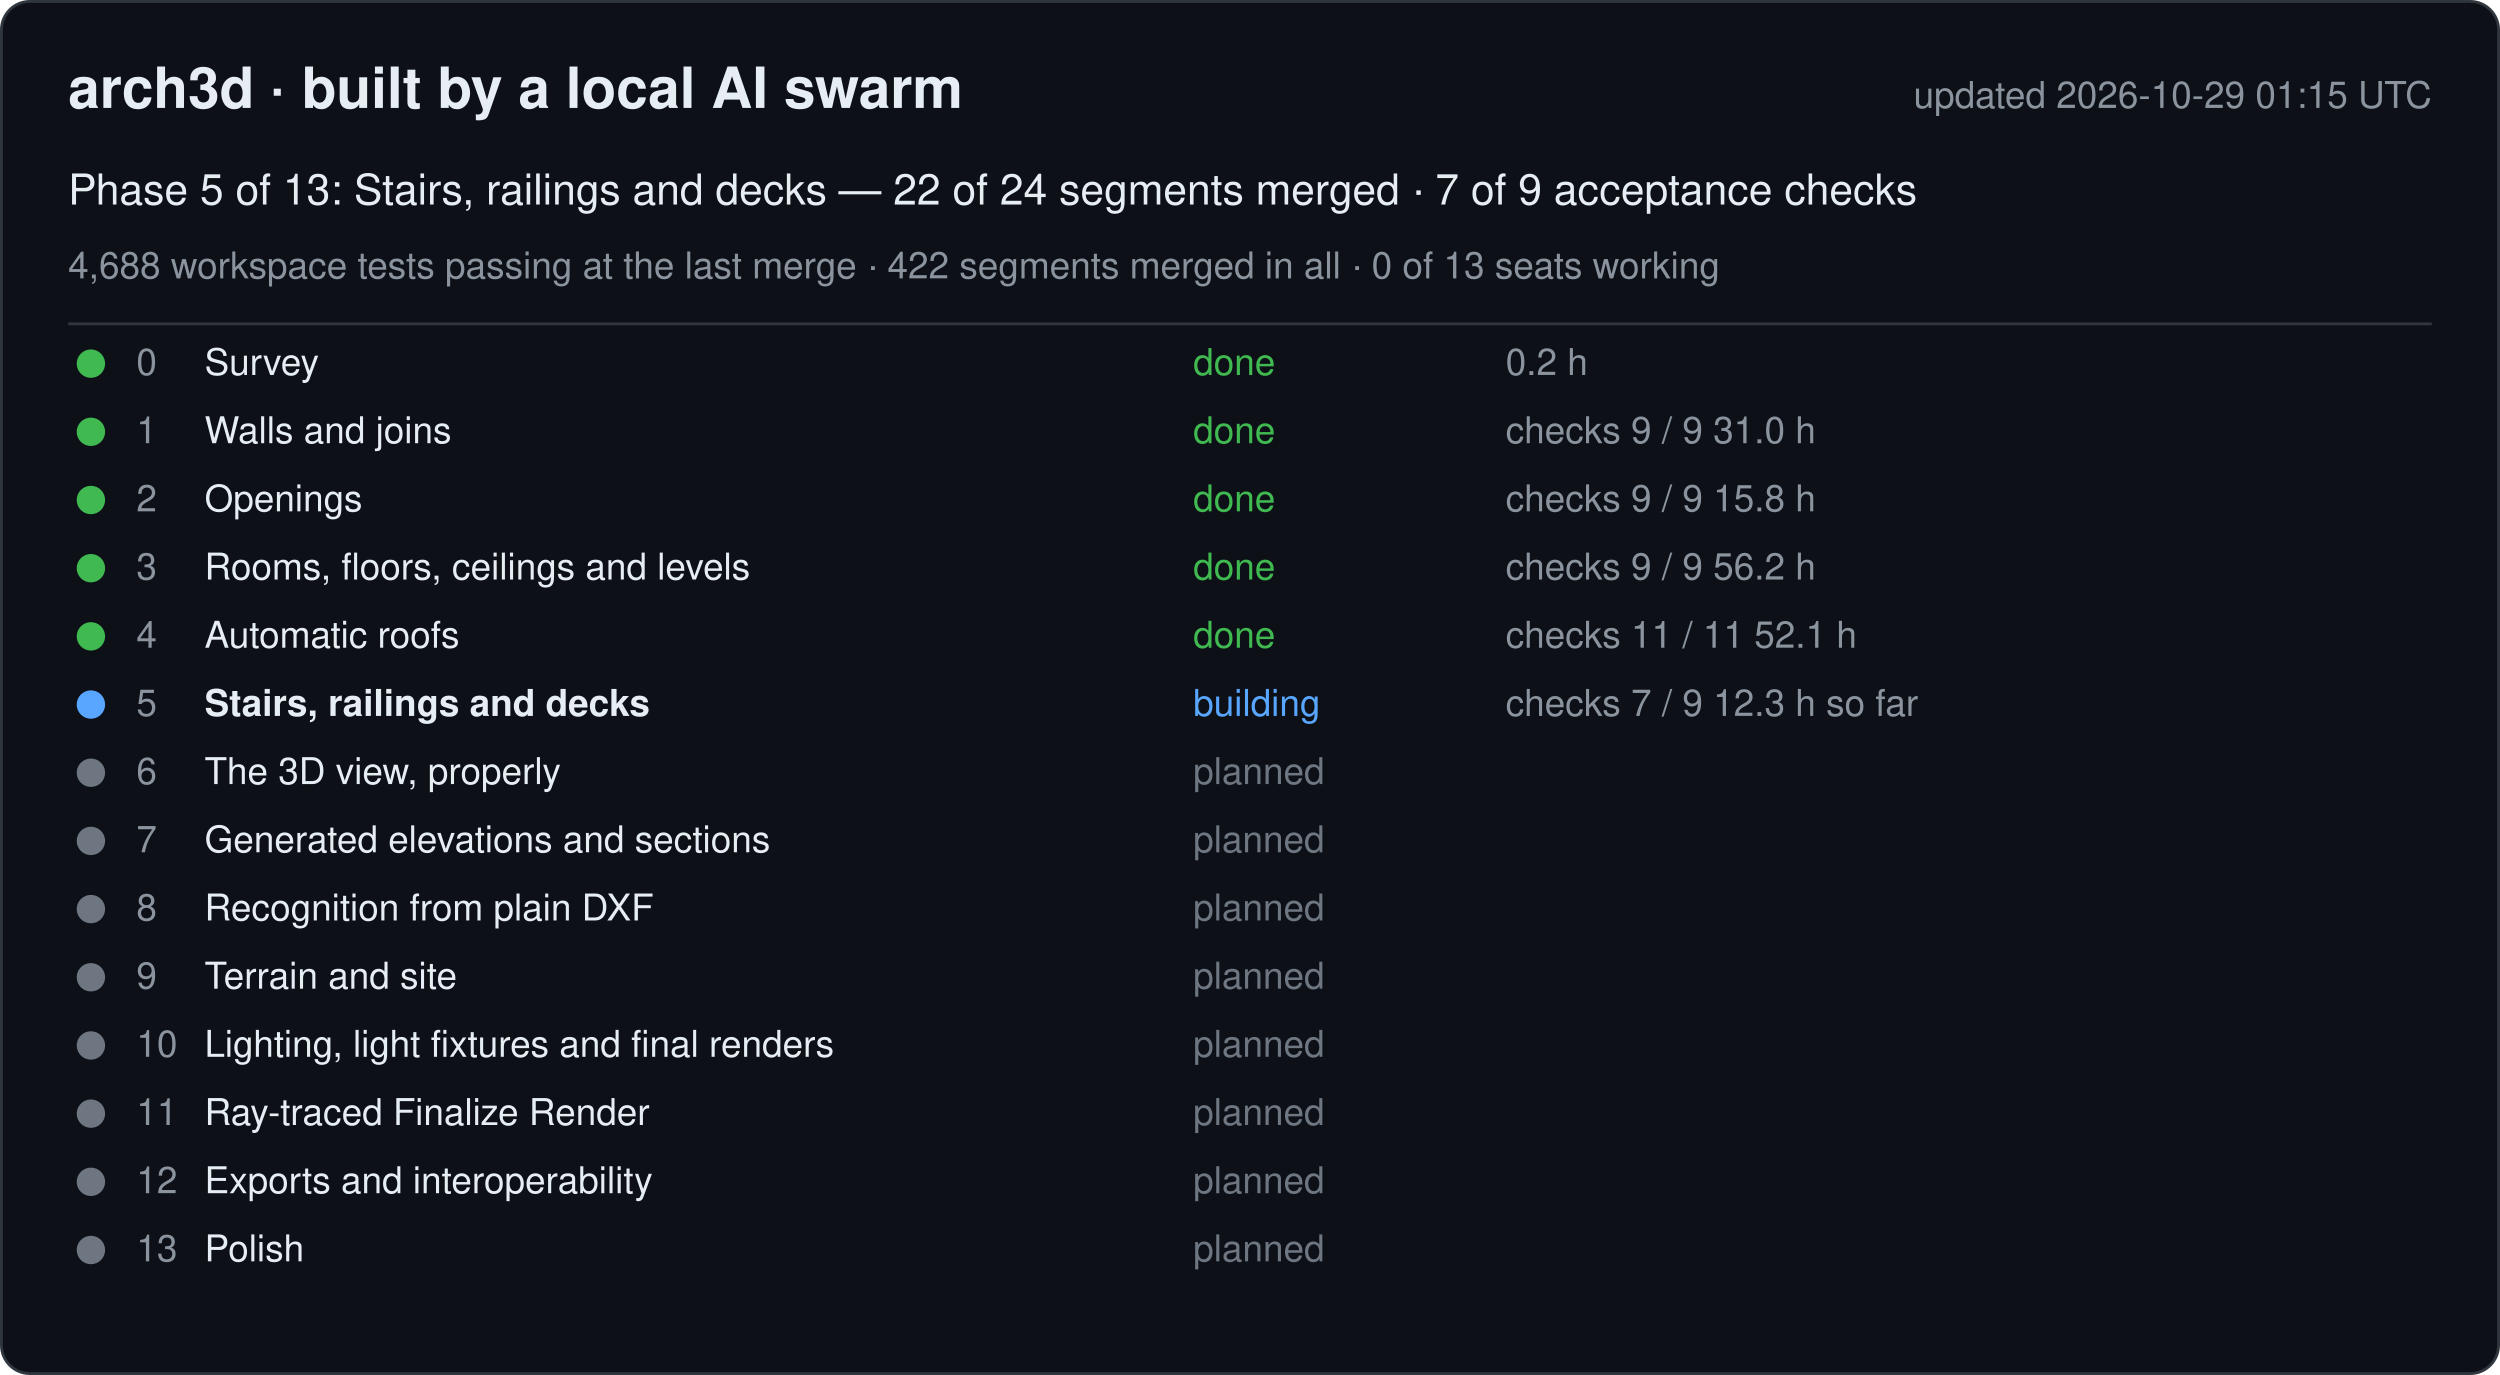
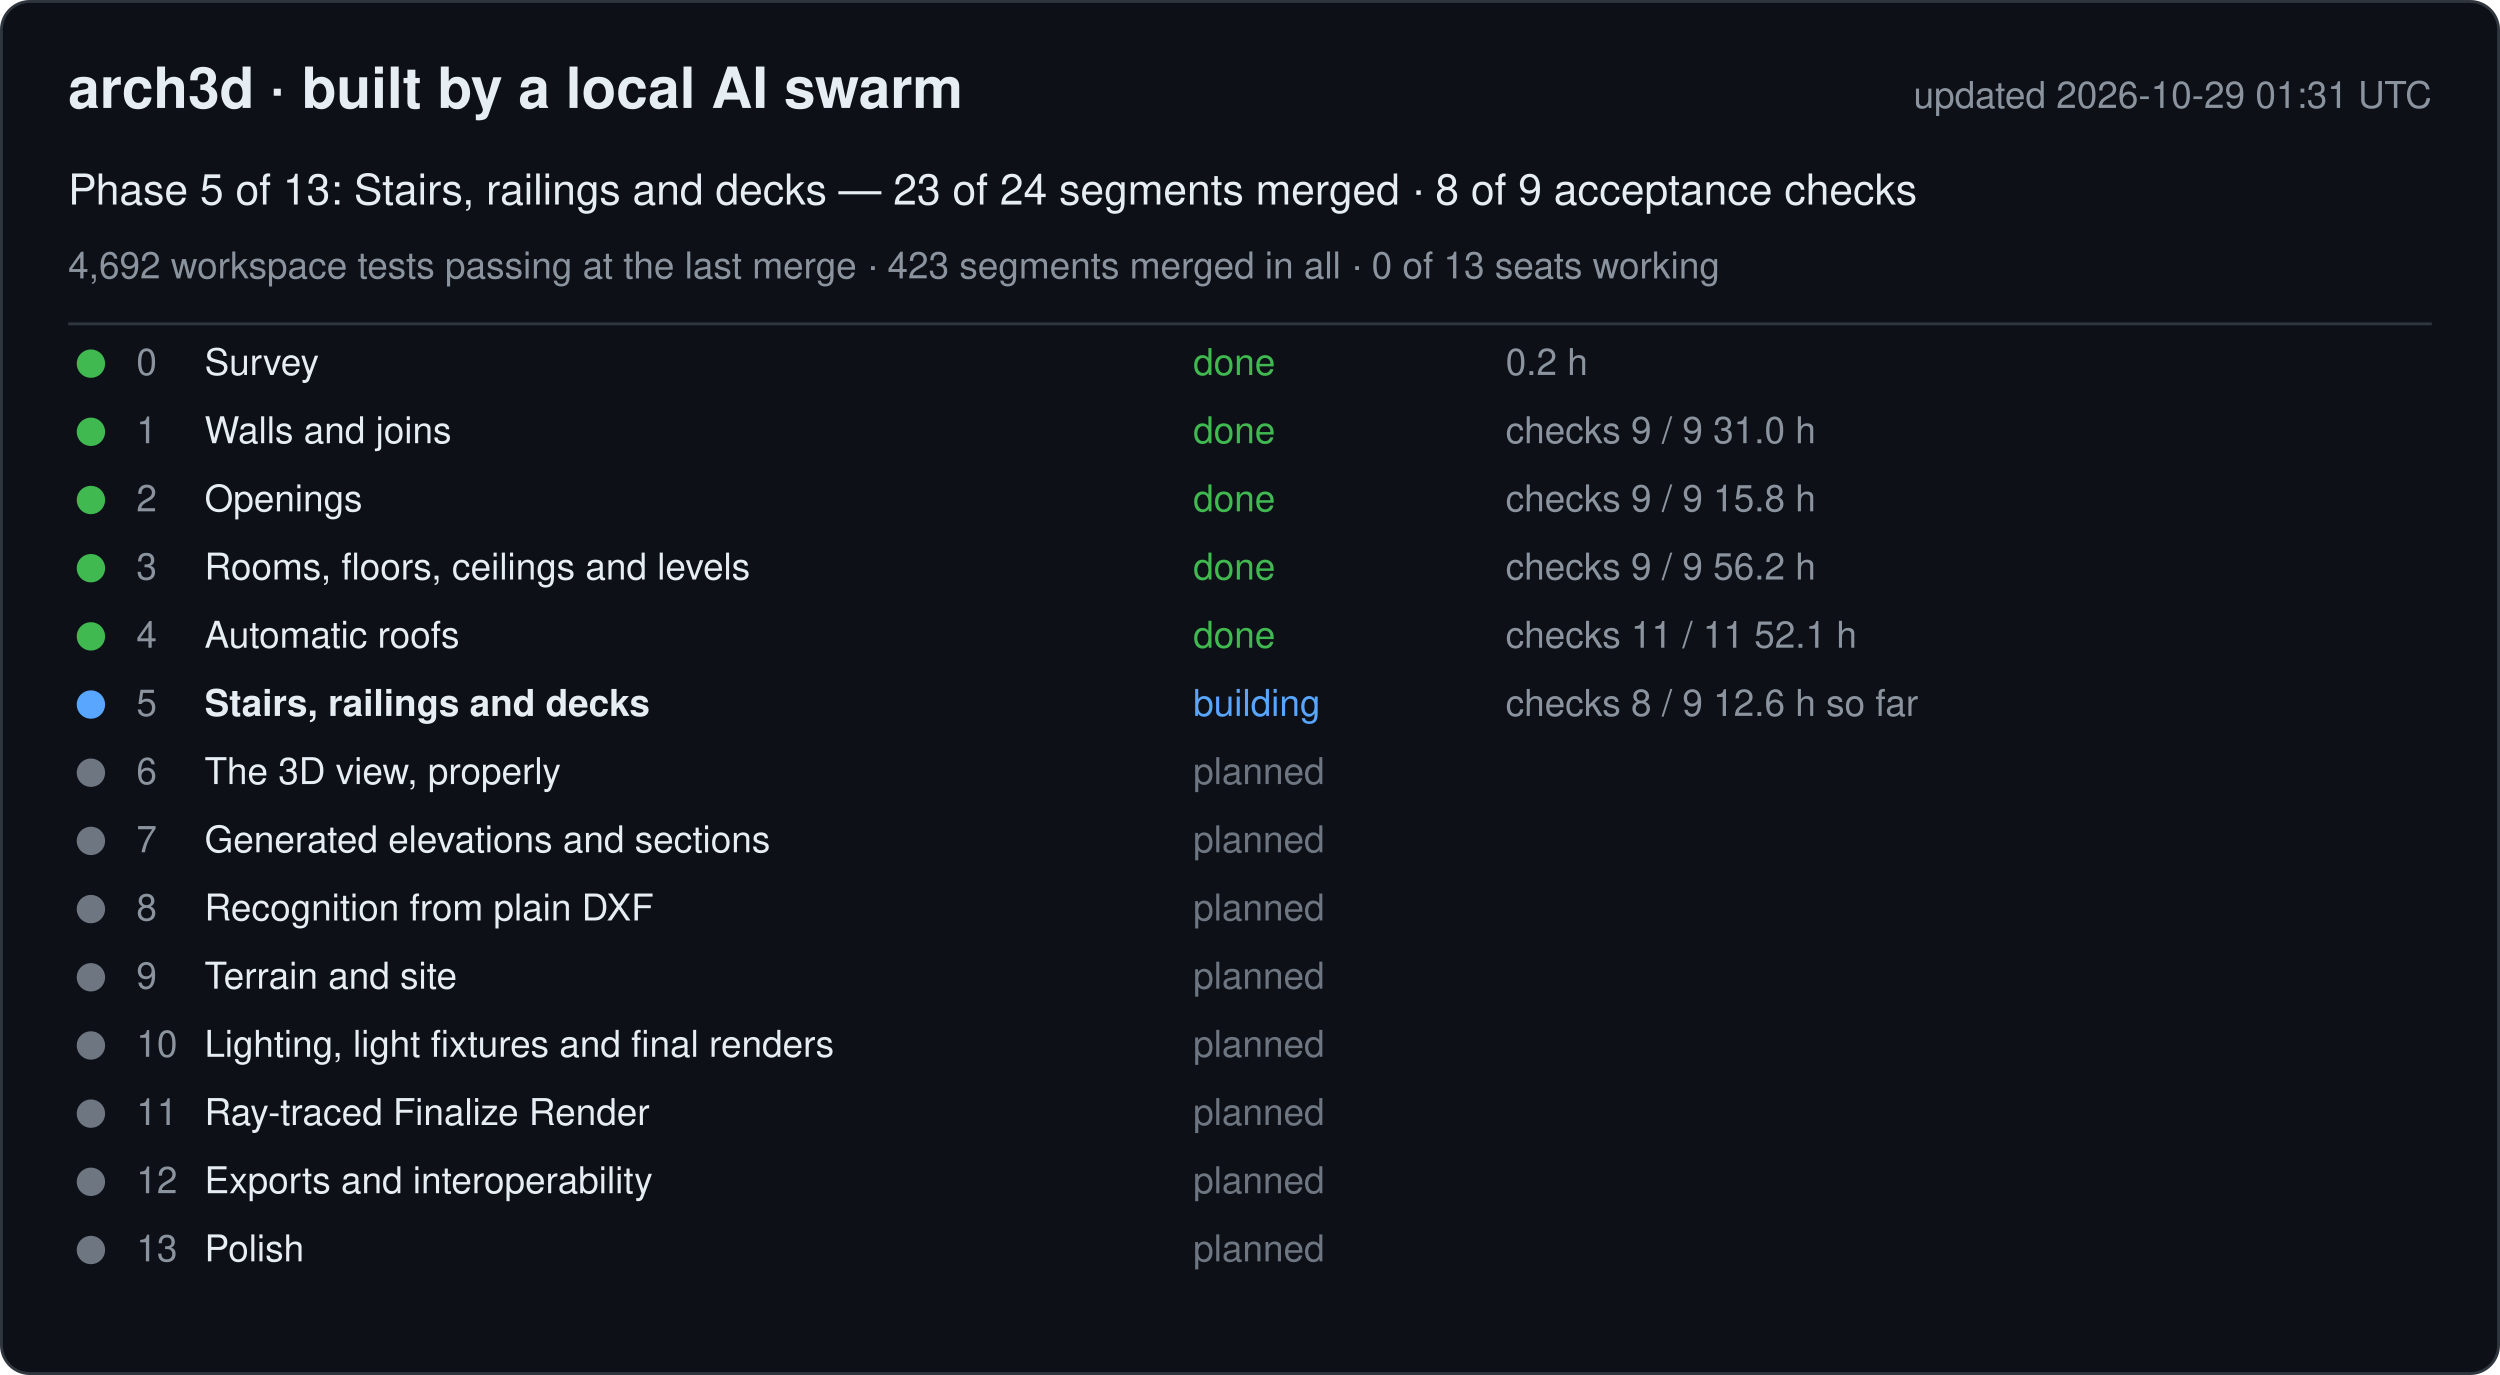
<svg xmlns="http://www.w3.org/2000/svg" width="880" height="484" viewBox="0 0 880 484" font-family="-apple-system, Segoe UI, Helvetica, Arial, sans-serif">
  <rect x="0.5" y="0.5" width="879" height="483" rx="10" fill="#0d1117" stroke="#30363d" />
  <text x="24" y="38" font-size="20" font-weight="600" fill="#e6edf3">arch3d · built by a local AI swarm</text>
-   <text x="856" y="38" font-size="13" fill="#8b949e" text-anchor="end">updated 2026-10-29 01:15 UTC</text>
-   <text x="24" y="72" font-size="15" fill="#e6edf3">Phase 5 of 13: Stairs, railings and decks — 22 of 24 segments merged · 7 of 9 acceptance checks</text>
-   <text x="24" y="98" font-size="13" fill="#8b949e">4,688 workspace tests passing at the last merge · 422 segments merged in all · 0 of 13 seats working</text>
+   <text x="856" y="38" font-size="13" fill="#8b949e" text-anchor="end">updated 2026-10-29 01:31 UTC</text>
+   <text x="24" y="72" font-size="15" fill="#e6edf3">Phase 5 of 13: Stairs, railings and decks — 23 of 24 segments merged · 8 of 9 acceptance checks</text>
+   <text x="24" y="98" font-size="13" fill="#8b949e">4,692 workspace tests passing at the last merge · 423 segments merged in all · 0 of 13 seats working</text>
  <line x1="24" y1="114" x2="856" y2="114" stroke="#30363d" />
  <g data-phase="0">
    <circle cx="32" cy="128" r="5" fill="#3fb950" />
    <text x="48" y="132" font-size="13" fill="#8b949e">0</text>
    <text x="72" y="132" font-size="13" fill="#e6edf3">Survey</text>
    <text x="420" y="132" font-size="13" fill="#3fb950">done</text>
    <text x="530" y="132" font-size="13" fill="#8b949e">0.2 h</text>
  </g>
  <g data-phase="1">
    <circle cx="32" cy="152" r="5" fill="#3fb950" />
    <text x="48" y="156" font-size="13" fill="#8b949e">1</text>
    <text x="72" y="156" font-size="13" fill="#e6edf3">Walls and joins</text>
    <text x="420" y="156" font-size="13" fill="#3fb950">done</text>
    <text x="530" y="156" font-size="13" fill="#8b949e">checks 9 / 9   31.0 h</text>
  </g>
  <g data-phase="2">
    <circle cx="32" cy="176" r="5" fill="#3fb950" />
    <text x="48" y="180" font-size="13" fill="#8b949e">2</text>
    <text x="72" y="180" font-size="13" fill="#e6edf3">Openings</text>
    <text x="420" y="180" font-size="13" fill="#3fb950">done</text>
    <text x="530" y="180" font-size="13" fill="#8b949e">checks 9 / 9   15.8 h</text>
  </g>
  <g data-phase="3">
    <circle cx="32" cy="200" r="5" fill="#3fb950" />
    <text x="48" y="204" font-size="13" fill="#8b949e">3</text>
    <text x="72" y="204" font-size="13" fill="#e6edf3">Rooms, floors, ceilings and levels</text>
    <text x="420" y="204" font-size="13" fill="#3fb950">done</text>
    <text x="530" y="204" font-size="13" fill="#8b949e">checks 9 / 9   56.2 h</text>
  </g>
  <g data-phase="4">
    <circle cx="32" cy="224" r="5" fill="#3fb950" />
    <text x="48" y="228" font-size="13" fill="#8b949e">4</text>
    <text x="72" y="228" font-size="13" fill="#e6edf3">Automatic roofs</text>
    <text x="420" y="228" font-size="13" fill="#3fb950">done</text>
    <text x="530" y="228" font-size="13" fill="#8b949e">checks 11 / 11   52.1 h</text>
  </g>
  <g data-phase="5">
    <circle cx="32" cy="248" r="5" fill="#58a6ff" />
    <text x="48" y="252" font-size="13" fill="#8b949e">5</text>
    <text x="72" y="252" font-size="13" fill="#e6edf3" font-weight="600">Stairs, railings and decks</text>
    <text x="420" y="252" font-size="13" fill="#58a6ff">building</text>
-     <text x="530" y="252" font-size="13" fill="#8b949e">checks 7 / 9   12.3 h so far</text>
+     <text x="530" y="252" font-size="13" fill="#8b949e">checks 8 / 9   12.6 h so far</text>
  </g>
  <g data-phase="6">
    <circle cx="32" cy="272" r="5" fill="#6e7681" />
    <text x="48" y="276" font-size="13" fill="#8b949e">6</text>
    <text x="72" y="276" font-size="13" fill="#e6edf3">The 3D view, properly</text>
    <text x="420" y="276" font-size="13" fill="#6e7681">planned</text>
    <text x="530" y="276" font-size="13" fill="#8b949e" />
  </g>
  <g data-phase="7">
    <circle cx="32" cy="296" r="5" fill="#6e7681" />
    <text x="48" y="300" font-size="13" fill="#8b949e">7</text>
    <text x="72" y="300" font-size="13" fill="#e6edf3">Generated elevations and sections</text>
    <text x="420" y="300" font-size="13" fill="#6e7681">planned</text>
    <text x="530" y="300" font-size="13" fill="#8b949e" />
  </g>
  <g data-phase="8">
    <circle cx="32" cy="320" r="5" fill="#6e7681" />
    <text x="48" y="324" font-size="13" fill="#8b949e">8</text>
    <text x="72" y="324" font-size="13" fill="#e6edf3">Recognition from plain DXF</text>
    <text x="420" y="324" font-size="13" fill="#6e7681">planned</text>
    <text x="530" y="324" font-size="13" fill="#8b949e" />
  </g>
  <g data-phase="9">
    <circle cx="32" cy="344" r="5" fill="#6e7681" />
    <text x="48" y="348" font-size="13" fill="#8b949e">9</text>
    <text x="72" y="348" font-size="13" fill="#e6edf3">Terrain and site</text>
    <text x="420" y="348" font-size="13" fill="#6e7681">planned</text>
    <text x="530" y="348" font-size="13" fill="#8b949e" />
  </g>
  <g data-phase="10">
    <circle cx="32" cy="368" r="5" fill="#6e7681" />
    <text x="48" y="372" font-size="13" fill="#8b949e">10</text>
    <text x="72" y="372" font-size="13" fill="#e6edf3">Lighting, light fixtures and final renders</text>
    <text x="420" y="372" font-size="13" fill="#6e7681">planned</text>
    <text x="530" y="372" font-size="13" fill="#8b949e" />
  </g>
  <g data-phase="11">
    <circle cx="32" cy="392" r="5" fill="#6e7681" />
    <text x="48" y="396" font-size="13" fill="#8b949e">11</text>
    <text x="72" y="396" font-size="13" fill="#e6edf3">Ray-traced Finalize Render</text>
    <text x="420" y="396" font-size="13" fill="#6e7681">planned</text>
    <text x="530" y="396" font-size="13" fill="#8b949e" />
  </g>
  <g data-phase="12">
    <circle cx="32" cy="416" r="5" fill="#6e7681" />
    <text x="48" y="420" font-size="13" fill="#8b949e">12</text>
    <text x="72" y="420" font-size="13" fill="#e6edf3">Exports and interoperability</text>
    <text x="420" y="420" font-size="13" fill="#6e7681">planned</text>
    <text x="530" y="420" font-size="13" fill="#8b949e" />
  </g>
  <g data-phase="13">
    <circle cx="32" cy="440" r="5" fill="#6e7681" />
    <text x="48" y="444" font-size="13" fill="#8b949e">13</text>
    <text x="72" y="444" font-size="13" fill="#e6edf3">Polish</text>
    <text x="420" y="444" font-size="13" fill="#6e7681">planned</text>
    <text x="530" y="444" font-size="13" fill="#8b949e" />
  </g>
</svg>
